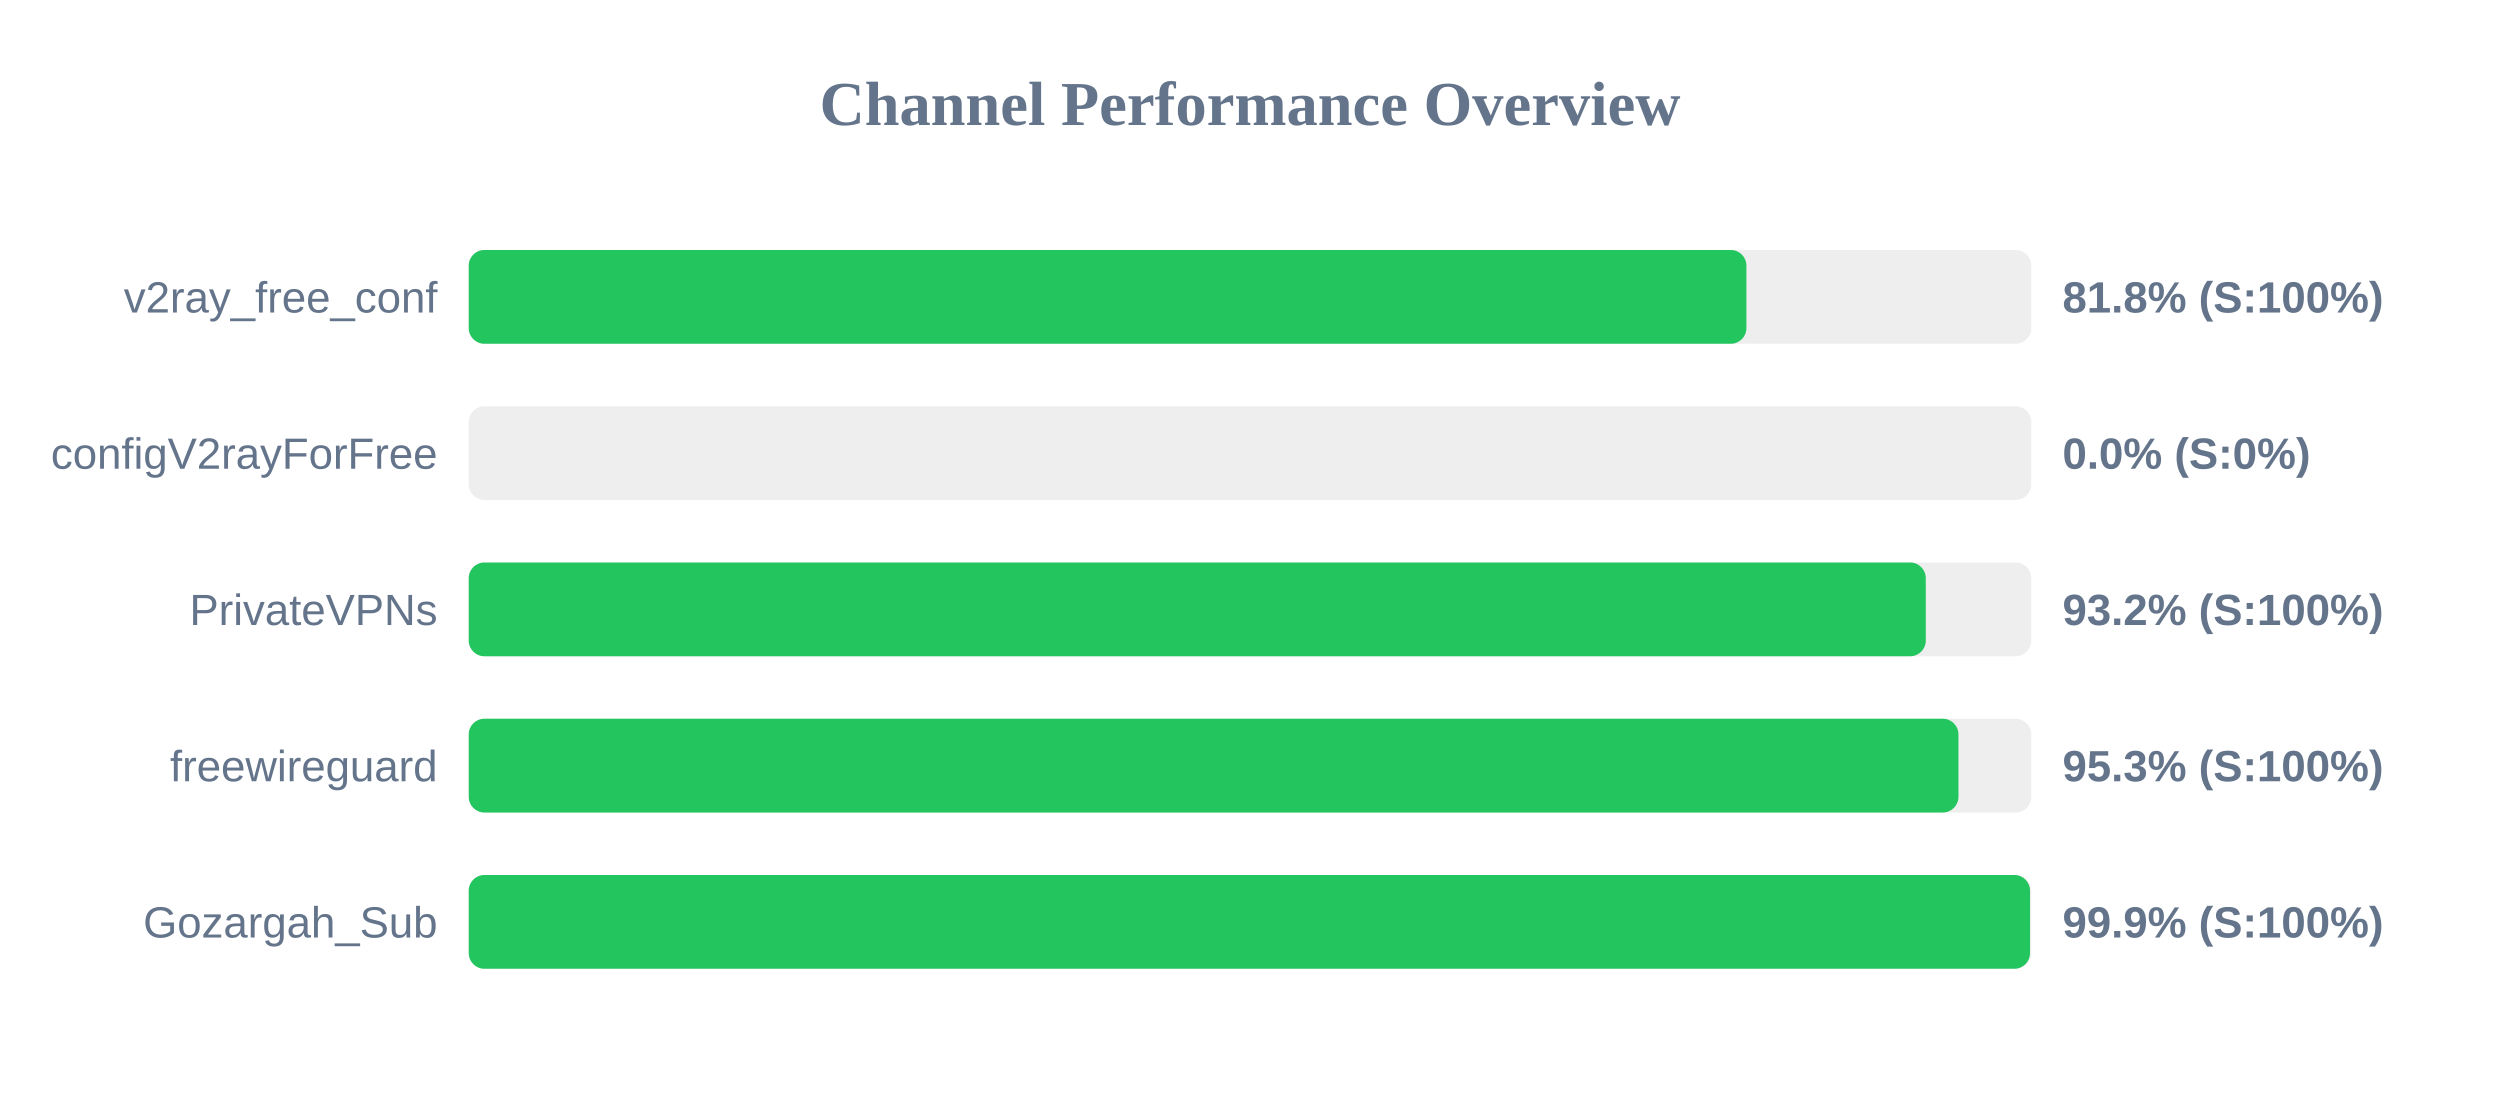
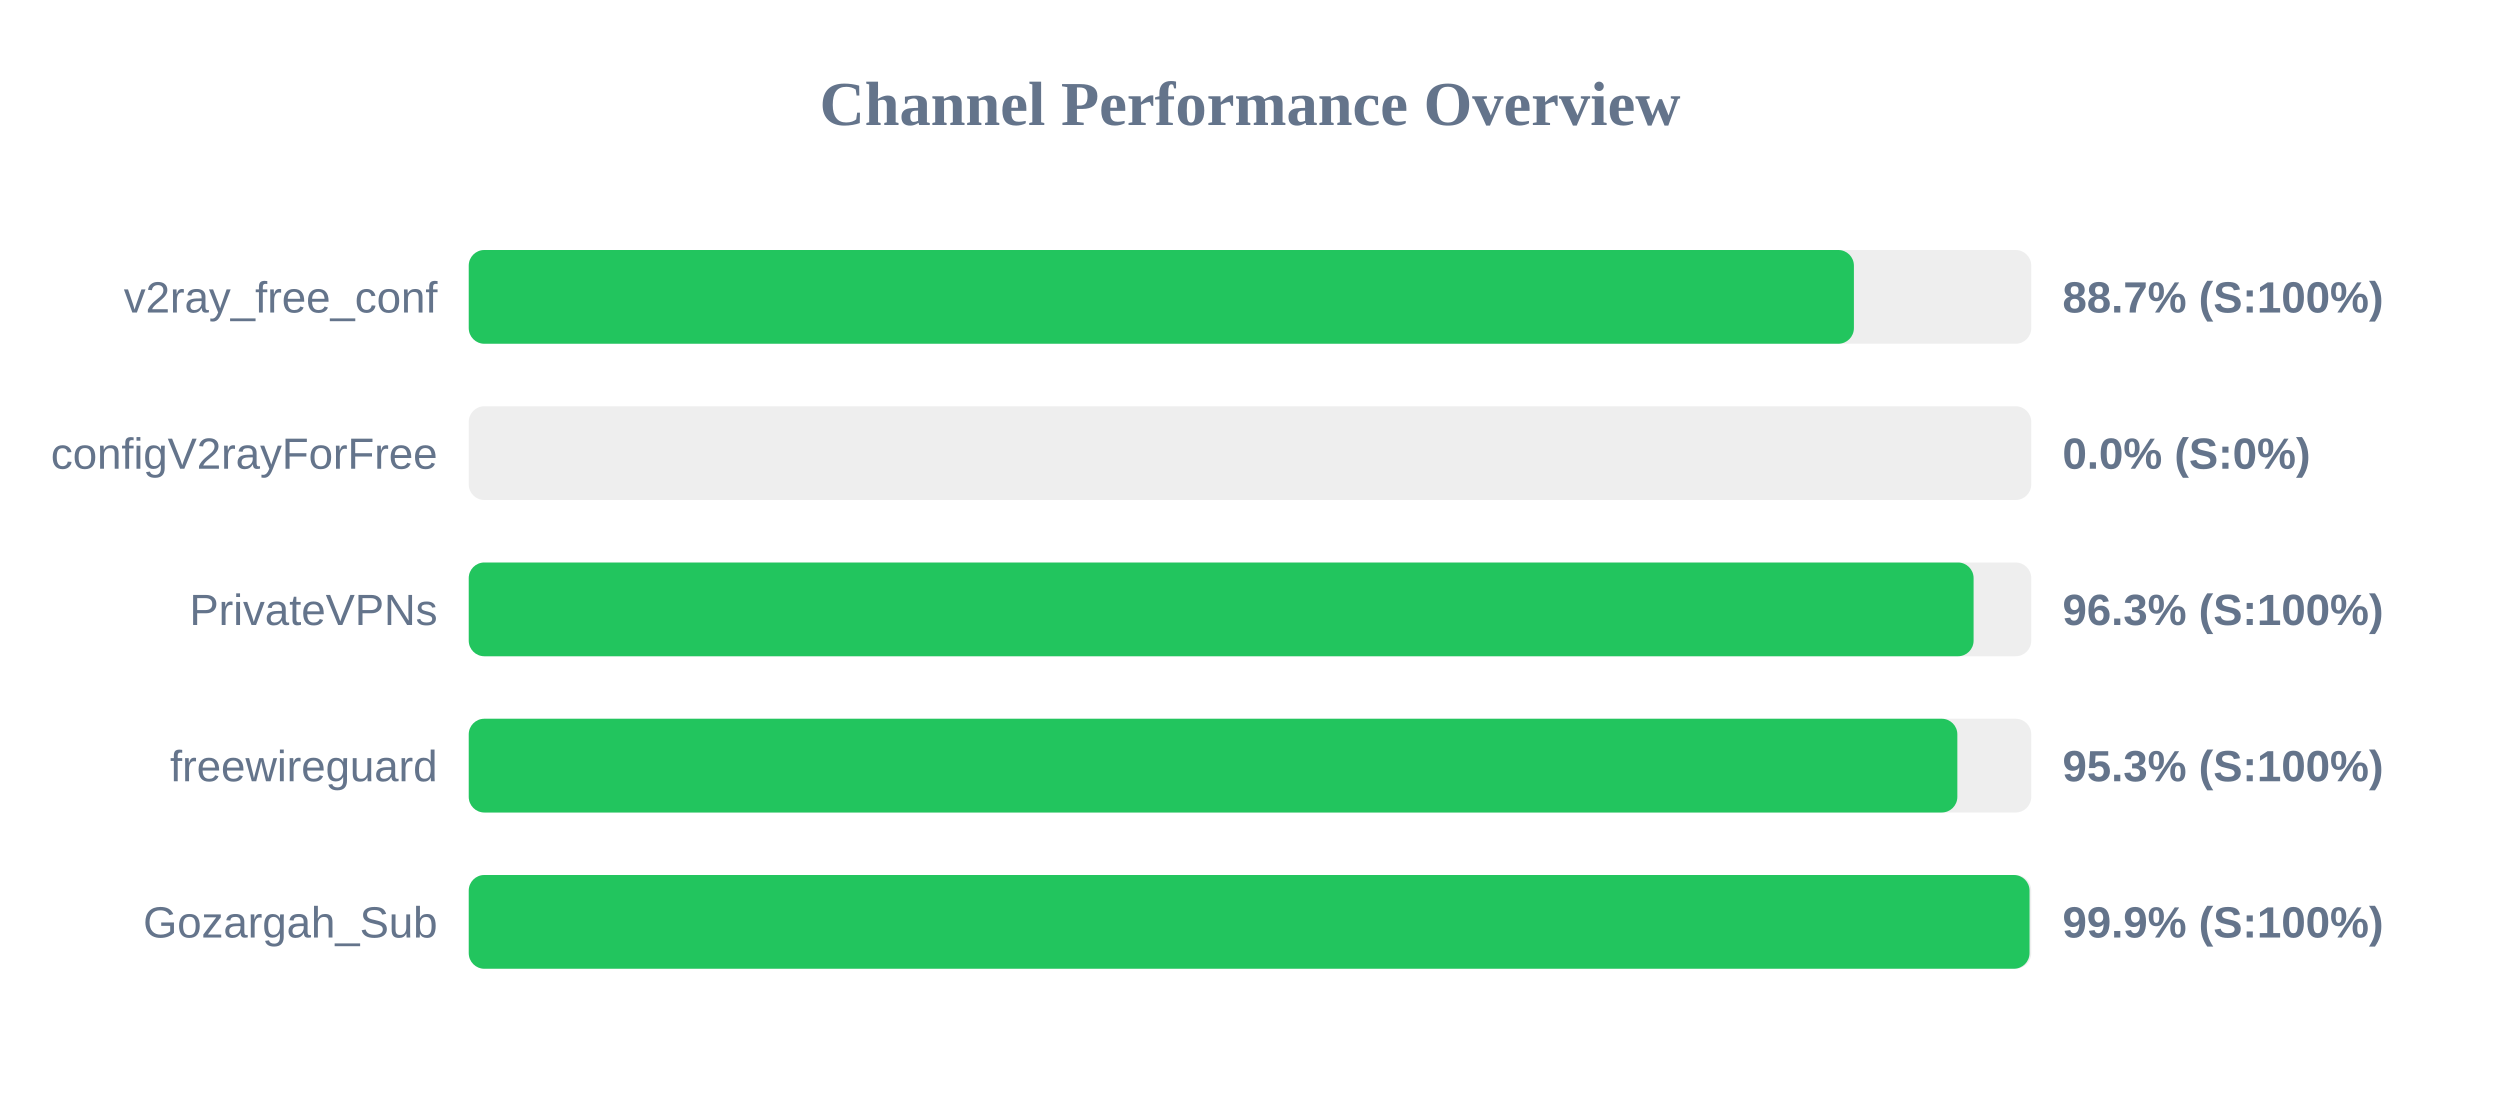
<svg xmlns="http://www.w3.org/2000/svg" width="800" height="350" version="1.1">
  <style>
        .row { font: 14px Arial; fill: #64748b; }
        .score { font: bold 14px Arial; fill: #64748b; }
    </style>
  <text x="400" y="40" text-anchor="middle" font-size="20px" font-weight="bold" fill="#64748b">Channel Performance Overview</text>
  <rect x="150" y="80" width="500" height="30" fill="#eee" rx="5" />
-   <rect x="150" y="80" width="408.85" height="30" fill="#22c55e" rx="5" />
+   <rect x="150" y="80" width="443.25" height="30" fill="#22c55e" rx="5" />
  <text x="140" y="100" text-anchor="end" class="row">v2ray_free_conf</text>
-   <text x="660" y="100" text-anchor="start" class="score">81.8% (S:100%)</text>
+   <text x="660" y="100" text-anchor="start" class="score">88.7% (S:100%)</text>
  <rect x="150" y="130" width="500" height="30" fill="#eee" rx="5" />
  <rect x="150" y="130" width="0.0" height="30" fill="#ef4444" rx="5" />
  <text x="140" y="150" text-anchor="end" class="row">configV2rayForFree</text>
  <text x="660" y="150" text-anchor="start" class="score">0.0% (S:0%)</text>
  <rect x="150" y="180" width="500" height="30" fill="#eee" rx="5" />
-   <rect x="150" y="180" width="466.25" height="30" fill="#22c55e" rx="5" />
+   <rect x="150" y="180" width="481.55" height="30" fill="#22c55e" rx="5" />
  <text x="140" y="200" text-anchor="end" class="row">PrivateVPNs</text>
-   <text x="660" y="200" text-anchor="start" class="score">93.2% (S:100%)</text>
+   <text x="660" y="200" text-anchor="start" class="score">96.3% (S:100%)</text>
  <rect x="150" y="230" width="500" height="30" fill="#eee" rx="5" />
-   <rect x="150" y="230" width="476.7" height="30" fill="#22c55e" rx="5" />
+   <rect x="150" y="230" width="476.35" height="30" fill="#22c55e" rx="5" />
  <text x="140" y="250" text-anchor="end" class="row">freewireguard</text>
  <text x="660" y="250" text-anchor="start" class="score">95.3% (S:100%)</text>
  <rect x="150" y="280" width="500" height="30" fill="#eee" rx="5" />
-   <rect x="150" y="280" width="499.6" height="30" fill="#22c55e" rx="5" />
+   <rect x="150" y="280" width="499.45" height="30" fill="#22c55e" rx="5" />
  <text x="140" y="300" text-anchor="end" class="row">Gozargah_Sub</text>
  <text x="660" y="300" text-anchor="start" class="score">99.9% (S:100%)</text>
</svg>
